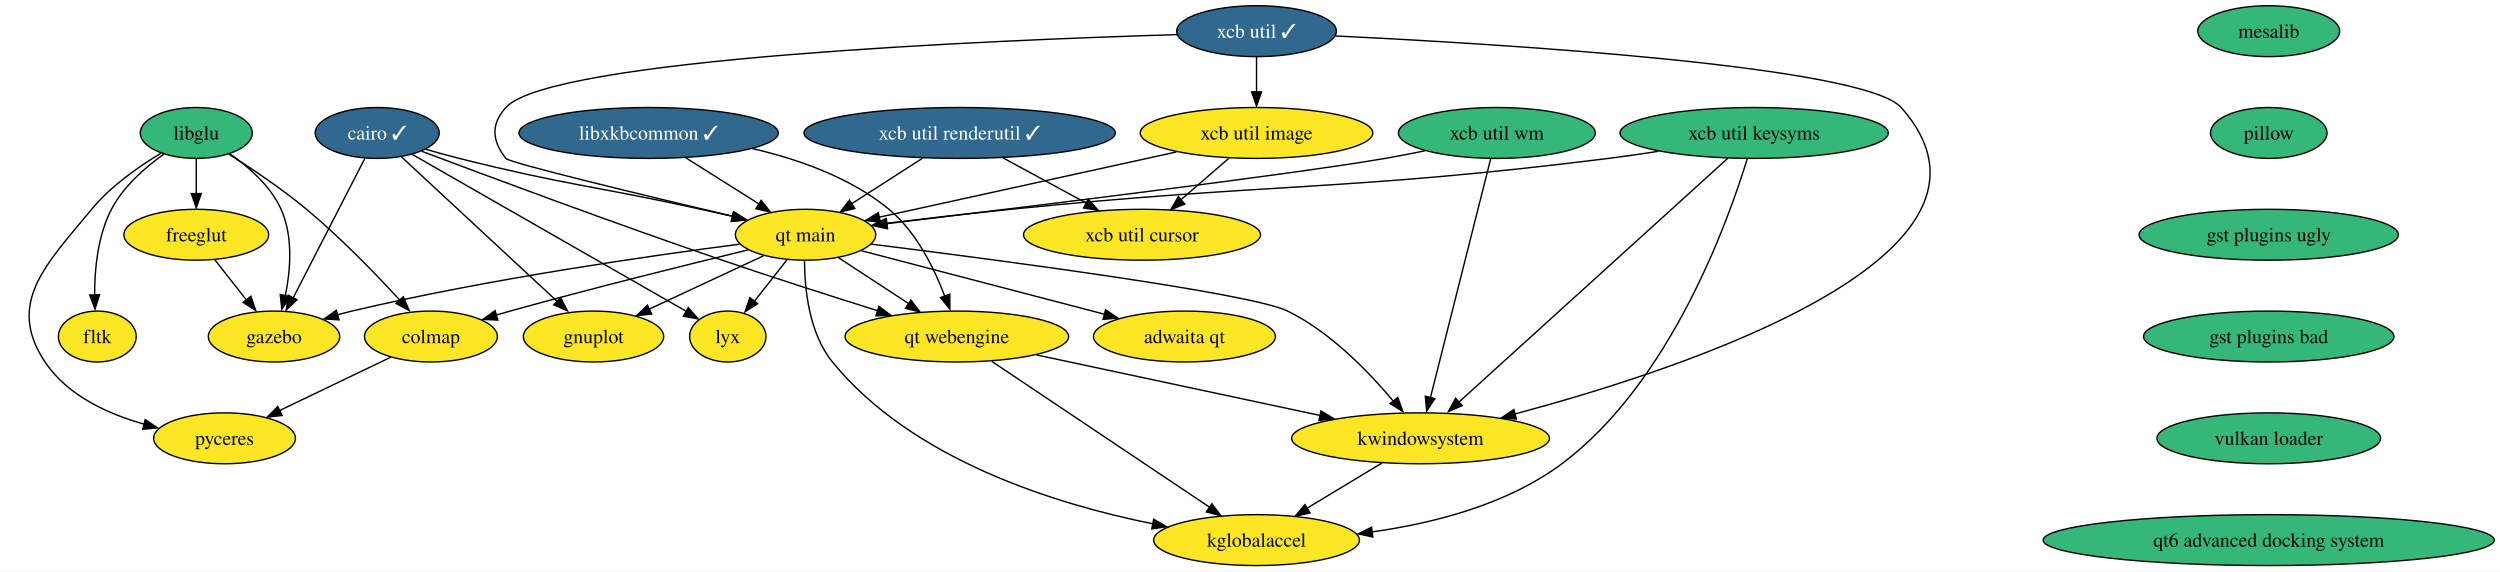
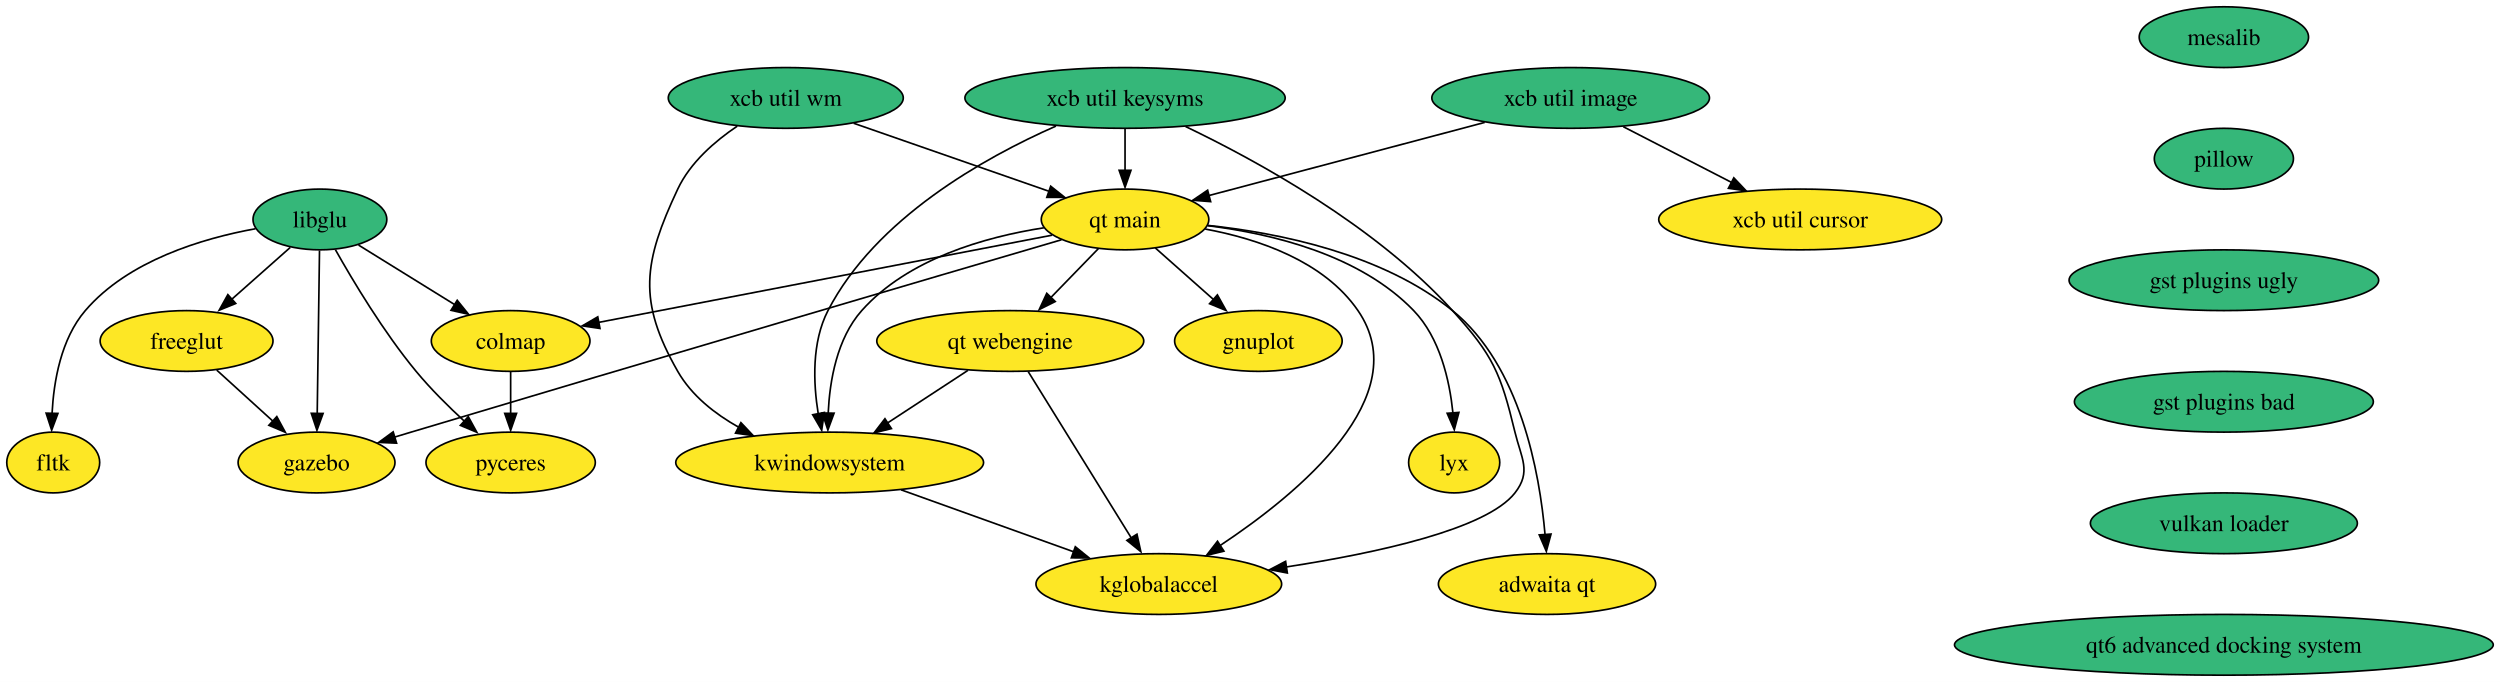
- <svg xmlns="http://www.w3.org/2000/svg" xmlns:xlink="http://www.w3.org/1999/xlink" width="1768pt" height="404pt" viewBox="0.00 0.00 1768.42 404.00">
+ <svg xmlns="http://www.w3.org/2000/svg" xmlns:xlink="http://www.w3.org/1999/xlink" width="1481pt" height="404pt" viewBox="0.00 0.00 1481.12 404.00">
  <g id="graph0" class="graph" transform="scale(1 1) rotate(0) translate(4 400)">
-     <polygon fill="white" stroke="none" points="-4,4 -4,-400 1764.42,-400 1764.42,4 -4,4" />
+     <polygon fill="white" stroke="none" points="-4,4 -4,-400 1477.12,-400 1477.12,4 -4,4" />
    <g id="node1" class="node">
      <g id="a_node1">
-         <a xlink:href="https://github.com/conda-forge/cairo-feedstock/pull/70" xlink:title="cairo ✓">
-           <ellipse fill="#31688e" stroke="black" cx="262.83" cy="-306" rx="43.84" ry="18" />
-           <text text-anchor="middle" x="262.83" y="-301.32" font-family="Times,serif" font-size="14.00" fill="white">cairo ✓</text>
+         <a xlink:href="https://github.com/conda-forge/gnuplot-feedstock" xlink:title="gnuplot">
+           <ellipse fill="#fde725" stroke="black" cx="741.53" cy="-198" rx="49.63" ry="18" />
+           <text text-anchor="middle" x="741.53" y="-193.32" font-family="Times,serif" font-size="14.00">gnuplot</text>
        </a>
      </g>
    </g>
    <g id="node2" class="node">
      <g id="a_node2">
-         <a xlink:href="https://github.com/conda-forge/gnuplot-feedstock" xlink:title="gnuplot">
-           <ellipse fill="#fde725" stroke="black" cx="415.83" cy="-162" rx="49.63" ry="18" />
-           <text text-anchor="middle" x="415.83" y="-157.32" font-family="Times,serif" font-size="14.00">gnuplot</text>
-         </a>
-       </g>
-     </g>
-     <g id="edge1" class="edge">
-       <path fill="none" stroke="black" d="M280.08,-288.99C307.06,-263.95 359.35,-215.42 390.57,-186.44" />
-       <polygon fill="black" stroke="black" points="392.46,-189.54 397.4,-180.17 387.69,-184.41 392.46,-189.54" />
+         <a xlink:href="https://github.com/conda-forge/libglu-feedstock" xlink:title="libglu">
+           <ellipse fill="#35b779" stroke="black" cx="185.53" cy="-270" rx="39.63" ry="18" />
+           <text text-anchor="middle" x="185.53" y="-265.32" font-family="Times,serif" font-size="14.00">libglu</text>
+         </a>
+       </g>
    </g>
    <g id="node3" class="node">
      <g id="a_node3">
-         <a xlink:href="https://github.com/conda-forge/gazebo-feedstock" xlink:title="gazebo">
-           <ellipse fill="#fde725" stroke="black" cx="189.83" cy="-162" rx="46.47" ry="18" />
-           <text text-anchor="middle" x="189.83" y="-157.32" font-family="Times,serif" font-size="14.00">gazebo</text>
-         </a>
-       </g>
-     </g>
-     <g id="edge2" class="edge">
-       <path fill="none" stroke="black" d="M254.02,-287.87C241.4,-263.33 218.07,-217.94 203.28,-189.17" />
-       <polygon fill="black" stroke="black" points="206.12,-188.04 198.44,-180.75 199.9,-191.24 206.12,-188.04" />
+         <a xlink:href="https://github.com/conda-forge/freeglut-feedstock" xlink:title="freeglut">
+           <ellipse fill="#fde725" stroke="black" cx="106.53" cy="-198" rx="51.21" ry="18" />
+           <text text-anchor="middle" x="106.53" y="-193.32" font-family="Times,serif" font-size="14.00">freeglut</text>
+         </a>
+       </g>
+     </g>
+     <g id="edge1" class="edge">
+       <path fill="none" stroke="black" d="M168,-253.46C157.69,-244.32 144.44,-232.59 132.89,-222.35" />
+       <polygon fill="black" stroke="black" points="135.65,-220.23 125.84,-216.22 131,-225.47 135.65,-220.23" />
    </g>
    <g id="node4" class="node">
      <g id="a_node4">
-         <a xlink:href="https://github.com/conda-forge/lyx-feedstock" xlink:title="lyx">
-           <ellipse fill="#fde725" stroke="black" cx="510.83" cy="-162" rx="27" ry="18" />
-           <text text-anchor="middle" x="510.83" y="-157.32" font-family="Times,serif" font-size="14.00">lyx</text>
-         </a>
-       </g>
-     </g>
-     <g id="edge3" class="edge">
-       <path fill="none" stroke="black" d="M287.52,-290.87C333.48,-264.55 431.98,-208.15 481.35,-179.88" />
-       <polygon fill="black" stroke="black" points="482.88,-182.46 489.82,-174.46 479.4,-176.39 482.88,-182.46" />
+         <a xlink:href="https://github.com/conda-forge/fltk-feedstock" xlink:title="fltk">
+           <ellipse fill="#fde725" stroke="black" cx="27.53" cy="-126" rx="27.53" ry="18" />
+           <text text-anchor="middle" x="27.53" y="-121.33" font-family="Times,serif" font-size="14.00">fltk</text>
+         </a>
+       </g>
+     </g>
+     <g id="edge2" class="edge">
+       <path fill="none" stroke="black" d="M147.37,-264.51C115.71,-258.73 71.91,-245.61 46.53,-216 32.16,-199.23 27.82,-174.24 26.84,-155" />
+       <polygon fill="black" stroke="black" points="30.32,-155.09 26.6,-145.17 23.32,-155.25 30.32,-155.09" />
    </g>
    <g id="node5" class="node">
      <g id="a_node5">
-         <a xlink:href="https://github.com/conda-forge/qt-main-feedstock" xlink:title="qt main">
-           <ellipse fill="#fde725" stroke="black" cx="565.83" cy="-234" rx="49.63" ry="18" />
-           <text text-anchor="middle" x="565.83" y="-229.32" font-family="Times,serif" font-size="14.00">qt main</text>
-         </a>
-       </g>
-     </g>
-     <g id="edge4" class="edge">
-       <path fill="none" stroke="black" d="M297.37,-294.4C305.06,-292.17 313.2,-289.92 320.83,-288 396.15,-269.06 415.98,-268.7 491.83,-252 499.09,-250.4 506.75,-248.68 514.27,-246.97" />
-       <polygon fill="black" stroke="black" points="514.79,-250.21 523.76,-244.58 513.23,-243.39 514.79,-250.21" />
+         <a xlink:href="https://github.com/conda-forge/gazebo-feedstock" xlink:title="gazebo">
+           <ellipse fill="#fde725" stroke="black" cx="183.53" cy="-126" rx="46.47" ry="18" />
+           <text text-anchor="middle" x="183.53" y="-121.33" font-family="Times,serif" font-size="14.00">gazebo</text>
+         </a>
+       </g>
+     </g>
+     <g id="edge3" class="edge">
+       <path fill="none" stroke="black" d="M185.29,-251.59C184.95,-227.5 184.33,-183.75 183.93,-155.03" />
+       <polygon fill="black" stroke="black" points="187.41,-155.06 183.77,-145.11 180.42,-155.16 187.41,-155.06" />
    </g>
    <g id="node6" class="node">
      <g id="a_node6">
-         <a xlink:href="https://github.com/conda-forge/qt-webengine-feedstock" xlink:title="qt webengine">
-           <ellipse fill="#fde725" stroke="black" cx="672.83" cy="-162" rx="79.09" ry="18" />
-           <text text-anchor="middle" x="672.83" y="-157.32" font-family="Times,serif" font-size="14.00">qt webengine</text>
-         </a>
-       </g>
-     </g>
-     <g id="edge5" class="edge">
-       <path fill="none" stroke="black" d="M294.27,-293.07C340.6,-275.59 430.03,-242.25 506.83,-216 543.38,-203.5 584.76,-190.29 617.07,-180.18" />
-       <polygon fill="black" stroke="black" points="617.72,-183.33 626.22,-177.01 615.63,-176.65 617.72,-183.33" />
-     </g>
-     <g id="edge6" class="edge">
-       <path fill="none" stroke="black" d="M536.19,-219.17C512.98,-208.34 480.47,-193.17 455.09,-181.32" />
-       <polygon fill="black" stroke="black" points="456.94,-177.86 446.4,-176.8 453.98,-184.2 456.94,-177.86" />
-     </g>
-     <g id="edge7" class="edge">
-       <path fill="none" stroke="black" d="M519.19,-227.33C456.37,-219.22 341.31,-202.76 244.83,-180 241.47,-179.21 238.02,-178.32 234.56,-177.38" />
-       <polygon fill="black" stroke="black" points="235.83,-173.81 225.25,-174.43 233.9,-180.54 235.83,-173.81" />
-     </g>
-     <g id="edge8" class="edge">
-       <path fill="none" stroke="black" d="M552.79,-216.41C545.89,-207.62 537.28,-196.66 529.66,-186.96" />
-       <polygon fill="black" stroke="black" points="531.95,-185.21 523.02,-179.51 526.44,-189.54 531.95,-185.21" />
-     </g>
-     <g id="edge9" class="edge">
-       <path fill="none" stroke="black" d="M589.05,-217.81C603.54,-208.33 622.44,-195.96 638.63,-185.37" />
-       <polygon fill="black" stroke="black" points="640.34,-187.78 646.79,-179.38 636.51,-181.93 640.34,-187.78" />
+         <a xlink:href="https://github.com/conda-forge/colmap-feedstock" xlink:title="colmap">
+           <ellipse fill="#fde725" stroke="black" cx="298.53" cy="-198" rx="47" ry="18" />
+           <text text-anchor="middle" x="298.53" y="-193.32" font-family="Times,serif" font-size="14.00">colmap</text>
+         </a>
+       </g>
+     </g>
+     <g id="edge4" class="edge">
+       <path fill="none" stroke="black" d="M208.4,-254.83C224.77,-244.7 247.05,-230.89 265.37,-219.55" />
+       <polygon fill="black" stroke="black" points="266.87,-222.11 273.53,-213.87 263.19,-216.16 266.87,-222.11" />
    </g>
    <g id="node7" class="node">
      <g id="a_node7">
-         <a xlink:href="https://github.com/conda-forge/colmap-feedstock" xlink:title="colmap">
-           <ellipse fill="#fde725" stroke="black" cx="300.83" cy="-162" rx="47" ry="18" />
-           <text text-anchor="middle" x="300.83" y="-157.32" font-family="Times,serif" font-size="14.00">colmap</text>
-         </a>
-       </g>
-     </g>
-     <g id="edge10" class="edge">
-       <path fill="none" stroke="black" d="M525.22,-223.29C483,-213.06 415.07,-196.21 356.83,-180 353.65,-179.12 350.38,-178.18 347.09,-177.23" />
-       <polygon fill="black" stroke="black" points="348.19,-173.61 337.61,-174.13 346.21,-180.32 348.19,-173.61" />
+         <a xlink:href="https://github.com/conda-forge/pyceres-feedstock" xlink:title="pyceres">
+           <ellipse fill="#fde725" stroke="black" cx="298.53" cy="-126" rx="50.16" ry="18" />
+           <text text-anchor="middle" x="298.53" y="-121.33" font-family="Times,serif" font-size="14.00">pyceres</text>
+         </a>
+       </g>
+     </g>
+     <g id="edge5" class="edge">
+       <path fill="none" stroke="black" d="M194.7,-252.1C205.13,-233.56 223.23,-203.33 242.53,-180 251.18,-169.55 261.75,-159.07 271.38,-150.22" />
+       <polygon fill="black" stroke="black" points="273.42,-153.19 278.51,-143.91 268.74,-147.99 273.42,-153.19" />
+     </g>
+     <g id="edge6" class="edge">
+       <path fill="none" stroke="black" d="M124.39,-180.76C134.38,-171.69 146.99,-160.22 158,-150.21" />
+       <polygon fill="black" stroke="black" points="159.99,-153.22 165.04,-143.91 155.28,-148.04 159.99,-153.22" />
+     </g>
+     <g id="edge7" class="edge">
+       <path fill="none" stroke="black" d="M298.53,-179.7C298.53,-172.24 298.53,-163.32 298.53,-154.97" />
+       <polygon fill="black" stroke="black" points="302.03,-155.1 298.53,-145.1 295.03,-155.1 302.03,-155.1" />
    </g>
    <g id="node8" class="node">
      <g id="a_node8">
-         <a xlink:href="https://github.com/conda-forge/kwindowsystem-feedstock" xlink:title="kwindowsystem">
-           <ellipse fill="#fde725" stroke="black" cx="1000.83" cy="-90" rx="91.19" ry="18" />
-           <text text-anchor="middle" x="1000.83" y="-85.33" font-family="Times,serif" font-size="14.00">kwindowsystem</text>
-         </a>
-       </g>
-     </g>
-     <g id="edge11" class="edge">
-       <path fill="none" stroke="black" d="M612.23,-227.35C699.3,-216.51 880.81,-192.77 906.83,-180 937.19,-165.1 964.34,-136.96 981.57,-116.3" />
-       <polygon fill="black" stroke="black" points="984.74,-118.93 988.32,-108.96 979.3,-114.53 984.74,-118.93" />
+         <a xlink:href="https://github.com/conda-forge/mesalib-feedstock" xlink:title="mesalib">
+           <ellipse fill="#35b779" stroke="black" cx="1313.53" cy="-378" rx="50.16" ry="18" />
+           <text text-anchor="middle" x="1313.53" y="-373.32" font-family="Times,serif" font-size="14.00">mesalib</text>
+         </a>
+       </g>
    </g>
    <g id="node9" class="node">
      <g id="a_node9">
-         <a xlink:href="https://github.com/conda-forge/kglobalaccel-feedstock" xlink:title="kglobalaccel">
-           <ellipse fill="#fde725" stroke="black" cx="884.83" cy="-18" rx="72.78" ry="18" />
-           <text text-anchor="middle" x="884.83" y="-13.32" font-family="Times,serif" font-size="14.00">kglobalaccel</text>
-         </a>
-       </g>
-     </g>
-     <g id="edge12" class="edge">
-       <path fill="none" stroke="black" d="M565.08,-215.63C565.15,-196.1 568.16,-164.45 584.83,-144 641.27,-74.73 742.69,-43.32 811.84,-29.45" />
-       <polygon fill="black" stroke="black" points="812.07,-32.78 821.22,-27.45 810.74,-25.9 812.07,-32.78" />
+         <a xlink:href="https://github.com/conda-forge/pillow-feedstock" xlink:title="pillow">
+           <ellipse fill="#35b779" stroke="black" cx="1313.53" cy="-306" rx="41.21" ry="18" />
+           <text text-anchor="middle" x="1313.53" y="-301.32" font-family="Times,serif" font-size="14.00">pillow</text>
+         </a>
+       </g>
    </g>
    <g id="node10" class="node">
      <g id="a_node10">
-         <a xlink:href="https://github.com/conda-forge/adwaita-qt-feedstock" xlink:title="adwaita qt">
-           <ellipse fill="#fde725" stroke="black" cx="833.83" cy="-162" rx="64.36" ry="18" />
-           <text text-anchor="middle" x="833.83" y="-157.32" font-family="Times,serif" font-size="14.00">adwaita qt</text>
-         </a>
-       </g>
-     </g>
-     <g id="edge13" class="edge">
-       <path fill="none" stroke="black" d="M605.37,-222.67C650.78,-210.81 725.61,-191.27 777.19,-177.79" />
-       <polygon fill="black" stroke="black" points="778.03,-180.93 786.82,-175.02 776.27,-174.16 778.03,-180.93" />
-     </g>
-     <g id="edge14" class="edge">
-       <path fill="none" stroke="black" d="M729.21,-148.97C784.77,-137.11 869.81,-118.96 929.92,-106.13" />
-       <polygon fill="black" stroke="black" points="930.41,-109.39 939.46,-103.88 928.95,-102.55 930.41,-109.39" />
-     </g>
-     <g id="edge15" class="edge">
-       <path fill="none" stroke="black" d="M697.56,-144.43C735.72,-118.87 809,-69.79 851.7,-41.19" />
-       <polygon fill="black" stroke="black" points="853.22,-43.72 859.58,-35.24 849.32,-37.9 853.22,-43.72" />
+         <a xlink:href="https://github.com/conda-forge/gst-plugins-ugly-feedstock" xlink:title="gst plugins ugly">
+           <ellipse fill="#35b779" stroke="black" cx="1313.53" cy="-234" rx="91.72" ry="18" />
+           <text text-anchor="middle" x="1313.53" y="-229.32" font-family="Times,serif" font-size="14.00">gst plugins ugly</text>
+         </a>
+       </g>
+     </g>
+     <g id="node19" class="node">
+       <g id="a_node19">
+         <a xlink:href="https://github.com/conda-forge/gst-plugins-bad-feedstock" xlink:title="gst plugins bad">
+           <ellipse fill="#35b779" stroke="black" cx="1313.53" cy="-162" rx="88.56" ry="18" />
+           <text text-anchor="middle" x="1313.53" y="-157.32" font-family="Times,serif" font-size="14.00">gst plugins bad</text>
+         </a>
+       </g>
+     </g>
+     <g id="node11" class="node">
+       <g id="a_node11">
+         <a xlink:href="https://github.com/conda-forge/xcb-util-keysyms-feedstock" xlink:title="xcb util keysyms">
+           <ellipse fill="#35b779" stroke="black" cx="662.53" cy="-342" rx="94.88" ry="18" />
+           <text text-anchor="middle" x="662.53" y="-337.32" font-family="Times,serif" font-size="14.00">xcb util keysyms</text>
+         </a>
+       </g>
+     </g>
+     <g id="node12" class="node">
+       <g id="a_node12">
+         <a xlink:href="https://github.com/conda-forge/kwindowsystem-feedstock" xlink:title="kwindowsystem">
+           <ellipse fill="#fde725" stroke="black" cx="487.53" cy="-126" rx="91.19" ry="18" />
+           <text text-anchor="middle" x="487.53" y="-121.33" font-family="Times,serif" font-size="14.00">kwindowsystem</text>
+         </a>
+       </g>
+     </g>
+     <g id="edge10" class="edge">
+       <path fill="none" stroke="black" d="M621.6,-325.33C579.03,-306.55 514.73,-270.61 486.53,-216 476.85,-197.24 477.79,-173.15 480.77,-154.77" />
+       <polygon fill="black" stroke="black" points="484.36,-155.64 482.81,-145.15 477.48,-154.31 484.36,-155.64" />
+     </g>
+     <g id="node13" class="node">
+       <g id="a_node13">
+         <a xlink:href="https://github.com/conda-forge/kglobalaccel-feedstock" xlink:title="kglobalaccel">
+           <ellipse fill="#fde725" stroke="black" cx="682.53" cy="-54" rx="72.78" ry="18" />
+           <text text-anchor="middle" x="682.53" y="-49.33" font-family="Times,serif" font-size="14.00">kglobalaccel</text>
+         </a>
+       </g>
+     </g>
+     <g id="edge11" class="edge">
+       <path fill="none" stroke="black" d="M698.39,-325.06C740.66,-304.8 810.91,-266.31 856.53,-216 880.7,-189.35 885.07,-178.97 893.53,-144 897.3,-128.45 903.37,-120.62 893.53,-108 876.75,-86.48 811.65,-72.36 758.15,-64.15" />
+       <polygon fill="black" stroke="black" points="758.68,-60.54 748.28,-62.54 757.65,-67.47 758.68,-60.54" />
    </g>
    <g id="node14" class="node">
      <g id="a_node14">
-         <a xlink:href="https://github.com/conda-forge/pyceres-feedstock" xlink:title="pyceres">
-           <ellipse fill="#fde725" stroke="black" cx="154.83" cy="-90" rx="50.16" ry="18" />
-           <text text-anchor="middle" x="154.83" y="-85.33" font-family="Times,serif" font-size="14.00">pyceres</text>
-         </a>
-       </g>
-     </g>
-     <g id="edge22" class="edge">
-       <path fill="none" stroke="black" d="M272.33,-147.34C249.94,-136.6 218.52,-121.53 193.8,-109.68" />
-       <polygon fill="black" stroke="black" points="195.53,-106.16 185,-104.99 192.51,-112.47 195.53,-106.16" />
-     </g>
-     <g id="edge30" class="edge">
-       <path fill="none" stroke="black" d="M973.34,-72.41C957.51,-62.86 937.44,-50.75 920.42,-40.48" />
-       <polygon fill="black" stroke="black" points="922.69,-37.16 912.32,-34.99 919.08,-43.15 922.69,-37.16" />
-     </g>
-     <g id="node11" class="node">
-       <g id="a_node11">
-         <a xlink:href="https://github.com/conda-forge/libglu-feedstock" xlink:title="libglu">
-           <ellipse fill="#35b779" stroke="black" cx="134.83" cy="-306" rx="39.63" ry="18" />
-           <text text-anchor="middle" x="134.83" y="-301.32" font-family="Times,serif" font-size="14.00">libglu</text>
-         </a>
-       </g>
+         <a xlink:href="https://github.com/conda-forge/qt-main-feedstock" xlink:title="qt main">
+           <ellipse fill="#fde725" stroke="black" cx="662.53" cy="-270" rx="49.63" ry="18" />
+           <text text-anchor="middle" x="662.53" y="-265.32" font-family="Times,serif" font-size="14.00">qt main</text>
+         </a>
+       </g>
+     </g>
+     <g id="edge12" class="edge">
+       <path fill="none" stroke="black" d="M662.53,-323.7C662.53,-316.24 662.53,-307.32 662.53,-298.97" />
+       <polygon fill="black" stroke="black" points="666.03,-299.1 662.53,-289.1 659.03,-299.1 666.03,-299.1" />
+     </g>
+     <g id="edge13" class="edge">
+       <path fill="none" stroke="black" d="M529.85,-109.81C559.97,-99 600.56,-84.43 632.33,-73.02" />
+       <polygon fill="black" stroke="black" points="633.07,-76.11 641.3,-69.44 630.71,-69.53 633.07,-76.11" />
+     </g>
+     <g id="edge14" class="edge">
+       <path fill="none" stroke="black" d="M680.46,-253.12C690.79,-243.96 703.96,-232.29 715.42,-222.13" />
+       <polygon fill="black" stroke="black" points="717.24,-225.32 722.4,-216.06 712.6,-220.08 717.24,-225.32" />
+     </g>
+     <g id="edge15" class="edge">
+       <path fill="none" stroke="black" d="M624.87,-257.97C550.95,-236.3 381.66,-186.57 239.53,-144 236.37,-143.05 233.12,-142.07 229.84,-141.09" />
+       <polygon fill="black" stroke="black" points="230.96,-137.47 220.37,-137.92 228.93,-144.17 230.96,-137.47" />
    </g>
    <g id="edge16" class="edge">
-       <path fill="none" stroke="black" d="M158.42,-291.3C171.81,-282.09 187.34,-268.6 194.83,-252 203.47,-232.84 201.53,-208.96 197.81,-190.76" />
-       <polygon fill="black" stroke="black" points="201.04,-190.19 195.34,-181.26 194.23,-191.79 201.04,-190.19" />
-     </g>
-     <g id="edge19" class="edge">
-       <path fill="none" stroke="black" d="M157.85,-291.03C173.84,-280.93 195.34,-266.55 212.83,-252 237.02,-231.87 262,-206.04 279.14,-187.39" />
-       <polygon fill="black" stroke="black" points="281.29,-190.13 285.43,-180.38 276.11,-185.42 281.29,-190.13" />
-     </g>
-     <g id="node12" class="node">
-       <g id="a_node12">
-         <a xlink:href="https://github.com/conda-forge/freeglut-feedstock" xlink:title="freeglut">
-           <ellipse fill="#fde725" stroke="black" cx="134.83" cy="-234" rx="51.21" ry="18" />
-           <text text-anchor="middle" x="134.83" y="-229.32" font-family="Times,serif" font-size="14.00">freeglut</text>
-         </a>
-       </g>
+       <path fill="none" stroke="black" d="M619.35,-260.7C552.18,-247.78 422.89,-222.92 350.64,-209.02" />
+       <polygon fill="black" stroke="black" points="351.46,-205.42 340.98,-206.97 350.14,-212.3 351.46,-205.42" />
    </g>
    <g id="edge17" class="edge">
-       <path fill="none" stroke="black" d="M134.83,-287.7C134.83,-280.24 134.83,-271.32 134.83,-262.97" />
-       <polygon fill="black" stroke="black" points="138.33,-263.1 134.83,-253.1 131.33,-263.1 138.33,-263.1" />
-     </g>
-     <g id="node13" class="node">
-       <g id="a_node13">
-         <a xlink:href="https://github.com/conda-forge/fltk-feedstock" xlink:title="fltk">
-           <ellipse fill="#fde725" stroke="black" cx="64.83" cy="-162" rx="27.53" ry="18" />
-           <text text-anchor="middle" x="64.83" y="-157.32" font-family="Times,serif" font-size="14.00">fltk</text>
-         </a>
-       </g>
+       <path fill="none" stroke="black" d="M614.43,-265.06C579.52,-259.61 533.81,-246.67 506.53,-216 491.86,-199.5 487.54,-174.48 486.65,-155.17" />
+       <polygon fill="black" stroke="black" points="490.14,-155.23 486.47,-145.29 483.14,-155.34 490.14,-155.23" />
    </g>
    <g id="edge18" class="edge">
-       <path fill="none" stroke="black" d="M111.89,-290.99C98.74,-281.65 83.23,-268.15 74.83,-252 65.13,-233.35 62.89,-209.59 62.93,-191.3" />
-       <polygon fill="black" stroke="black" points="66.45,-191.55 63.22,-181.46 59.45,-191.36 66.45,-191.55" />
-     </g>
-     <g id="edge20" class="edge">
-       <path fill="none" stroke="black" d="M109.96,-291.7C94.24,-282.3 74.4,-268.46 60.83,-252 28.9,-213.28 0,-185.77 27.83,-144 43.55,-120.41 71.98,-107.3 97.96,-100.03" />
-       <polygon fill="black" stroke="black" points="98.69,-103.2 107.52,-97.34 96.96,-96.41 98.69,-103.2" />
-     </g>
-     <g id="edge21" class="edge">
-       <path fill="none" stroke="black" d="M147.86,-216.41C154.51,-207.95 162.73,-197.49 170.12,-188.08" />
-       <polygon fill="black" stroke="black" points="173.46,-190.5 176.89,-180.47 167.96,-186.17 173.46,-190.5" />
+       <path fill="none" stroke="black" d="M710,-264.33C741.38,-258.5 780.33,-245.4 800.53,-216 835.33,-165.36 765.34,-107.65 719.01,-76.94" />
+       <polygon fill="black" stroke="black" points="721.11,-73.49 710.81,-70.99 717.31,-79.36 721.11,-73.49" />
    </g>
    <g id="node15" class="node">
      <g id="a_node15">
-         <a xlink:href="https://github.com/conda-forge/mesalib-feedstock" xlink:title="mesalib">
-           <ellipse fill="#35b779" stroke="black" cx="1600.83" cy="-378" rx="50.16" ry="18" />
-           <text text-anchor="middle" x="1600.83" y="-373.32" font-family="Times,serif" font-size="14.00">mesalib</text>
-         </a>
-       </g>
+         <a xlink:href="https://github.com/conda-forge/lyx-feedstock" xlink:title="lyx">
+           <ellipse fill="#fde725" stroke="black" cx="857.53" cy="-126" rx="27" ry="18" />
+           <text text-anchor="middle" x="857.53" y="-121.33" font-family="Times,serif" font-size="14.00">lyx</text>
+         </a>
+       </g>
+     </g>
+     <g id="edge19" class="edge">
+       <path fill="none" stroke="black" d="M711.5,-266.3C749.8,-261.58 801.72,-249.01 833.53,-216 849.05,-199.89 854.78,-174.84 856.78,-155.41" />
+       <polygon fill="black" stroke="black" points="860.34,-155.69 857.59,-145.46 853.36,-155.17 860.34,-155.69" />
    </g>
    <g id="node16" class="node">
      <g id="a_node16">
-         <a xlink:href="https://github.com/conda-forge/pillow-feedstock" xlink:title="pillow">
-           <ellipse fill="#35b779" stroke="black" cx="1600.83" cy="-306" rx="41.21" ry="18" />
-           <text text-anchor="middle" x="1600.83" y="-301.32" font-family="Times,serif" font-size="14.00">pillow</text>
-         </a>
-       </g>
+         <a xlink:href="https://github.com/conda-forge/qt-webengine-feedstock" xlink:title="qt webengine">
+           <ellipse fill="#fde725" stroke="black" cx="594.53" cy="-198" rx="79.09" ry="18" />
+           <text text-anchor="middle" x="594.53" y="-193.32" font-family="Times,serif" font-size="14.00">qt webengine</text>
+         </a>
+       </g>
+     </g>
+     <g id="edge20" class="edge">
+       <path fill="none" stroke="black" d="M646.76,-252.76C638.3,-244.06 627.7,-233.15 618.27,-223.43" />
+       <polygon fill="black" stroke="black" points="621.17,-221.37 611.69,-216.63 616.15,-226.24 621.17,-221.37" />
    </g>
    <g id="node17" class="node">
      <g id="a_node17">
-         <a xlink:href="https://github.com/conda-forge/gst-plugins-ugly-feedstock" xlink:title="gst plugins ugly">
-           <ellipse fill="#35b779" stroke="black" cx="1600.83" cy="-234" rx="91.72" ry="18" />
-           <text text-anchor="middle" x="1600.83" y="-229.32" font-family="Times,serif" font-size="14.00">gst plugins ugly</text>
-         </a>
-       </g>
-     </g>
-     <g id="node24" class="node">
-       <g id="a_node24">
-         <a xlink:href="https://github.com/conda-forge/gst-plugins-bad-feedstock" xlink:title="gst plugins bad">
-           <ellipse fill="#35b779" stroke="black" cx="1600.83" cy="-162" rx="88.56" ry="18" />
-           <text text-anchor="middle" x="1600.83" y="-157.32" font-family="Times,serif" font-size="14.00">gst plugins bad</text>
-         </a>
-       </g>
+         <a xlink:href="https://github.com/conda-forge/adwaita-qt-feedstock" xlink:title="adwaita qt">
+           <ellipse fill="#fde725" stroke="black" cx="912.53" cy="-54" rx="64.36" ry="18" />
+           <text text-anchor="middle" x="912.53" y="-49.33" font-family="Times,serif" font-size="14.00">adwaita qt</text>
+         </a>
+       </g>
+     </g>
+     <g id="edge21" class="edge">
+       <path fill="none" stroke="black" d="M711.33,-266.51C753.85,-262.01 815.04,-249.65 856.53,-216 896.77,-183.37 908.16,-120.08 911.35,-83.32" />
+       <polygon fill="black" stroke="black" points="914.9,-83.61 912.12,-73.39 907.92,-83.12 914.9,-83.61" />
+     </g>
+     <g id="edge26" class="edge">
+       <path fill="none" stroke="black" d="M569.45,-180.59C555.2,-171.26 537.15,-159.46 521.63,-149.31" />
+       <polygon fill="black" stroke="black" points="524.12,-146.1 513.83,-143.55 520.29,-151.96 524.12,-146.1" />
+     </g>
+     <g id="edge27" class="edge">
+       <path fill="none" stroke="black" d="M605.15,-179.87C620.34,-155.35 648.43,-110.03 666.26,-81.26" />
+       <polygon fill="black" stroke="black" points="669.59,-83.53 671.88,-73.19 663.64,-79.85 669.59,-83.53" />
    </g>
    <g id="node18" class="node">
      <g id="a_node18">
-         <a xlink:href="https://github.com/conda-forge/libxkbcommon-feedstock/pull/22" xlink:title="libxkbcommon ✓">
-           <ellipse fill="#31688e" stroke="black" cx="454.83" cy="-306" rx="91.72" ry="18" />
-           <text text-anchor="middle" x="454.83" y="-301.32" font-family="Times,serif" font-size="14.00" fill="white">libxkbcommon ✓</text>
-         </a>
-       </g>
-     </g>
-     <g id="edge25" class="edge">
-       <path fill="none" stroke="black" d="M481.13,-288.41C496.57,-278.68 516.21,-266.29 532.7,-255.89" />
-       <polygon fill="black" stroke="black" points="534.39,-258.33 540.98,-250.04 530.66,-252.41 534.39,-258.33" />
-     </g>
-     <g id="edge26" class="edge">
-       <path fill="none" stroke="black" d="M528.19,-294.95C560.62,-287.49 597.51,-274.51 624.83,-252 644.15,-236.08 656.84,-210.28 664.29,-190.55" />
-       <polygon fill="black" stroke="black" points="667.87,-191.91 667.9,-181.31 661.27,-189.58 667.87,-191.91" />
-     </g>
-     <g id="node19" class="node">
-       <g id="a_node19">
-         <a xlink:href="https://github.com/conda-forge/xcb-util-keysyms-feedstock" xlink:title="xcb util keysyms">
-           <ellipse fill="#35b779" stroke="black" cx="1236.83" cy="-306" rx="94.88" ry="18" />
-           <text text-anchor="middle" x="1236.83" y="-301.32" font-family="Times,serif" font-size="14.00">xcb util keysyms</text>
-         </a>
-       </g>
-     </g>
-     <g id="edge27" class="edge">
-       <path fill="none" stroke="black" d="M1169.07,-293.04C1157.34,-291.19 1145.25,-289.43 1133.83,-288 946.6,-264.62 898.55,-270.99 710.83,-252 681.79,-249.06 649.55,-245.33 622.85,-242.11" />
-       <polygon fill="black" stroke="black" points="623.5,-238.54 613.15,-240.81 622.66,-245.49 623.5,-238.54" />
-     </g>
-     <g id="edge28" class="edge">
-       <path fill="none" stroke="black" d="M1218.31,-288.21C1176.8,-250.56 1076.14,-159.29 1027.72,-115.38" />
-       <polygon fill="black" stroke="black" points="1030.35,-113.13 1020.59,-109.01 1025.65,-118.32 1030.35,-113.13" />
-     </g>
-     <g id="edge29" class="edge">
-       <path fill="none" stroke="black" d="M1231.95,-287.78C1218.69,-244.31 1177.76,-129.46 1100.83,-72 1062.26,-43.19 1010.02,-29.87 966.58,-23.79" />
-       <polygon fill="black" stroke="black" points="967.1,-20.2 956.74,-22.39 966.21,-27.14 967.1,-20.2" />
+         <a xlink:href="https://github.com/conda-forge/xcb-util-wm-feedstock" xlink:title="xcb util wm">
+           <ellipse fill="#35b779" stroke="black" cx="461.53" cy="-342" rx="69.62" ry="18" />
+           <text text-anchor="middle" x="461.53" y="-337.32" font-family="Times,serif" font-size="14.00">xcb util wm</text>
+         </a>
+       </g>
+     </g>
+     <g id="edge22" class="edge">
+       <path fill="none" stroke="black" d="M432.77,-325.28C419.42,-316.29 404.9,-303.67 397.53,-288 377.11,-244.56 373.71,-221.67 397.53,-180 405.73,-165.67 419.48,-154.82 433.8,-146.8" />
+       <polygon fill="black" stroke="black" points="434.95,-149.63 442.23,-141.93 431.74,-143.41 434.95,-149.63" />
+     </g>
+     <g id="edge23" class="edge">
+       <path fill="none" stroke="black" d="M501.73,-327C535.16,-315.36 582.72,-298.8 617.44,-286.7" />
+       <polygon fill="black" stroke="black" points="618.48,-289.7 626.77,-283.11 616.18,-283.09 618.48,-289.7" />
    </g>
    <g id="node20" class="node">
      <g id="a_node20">
-         <a xlink:href="https://github.com/conda-forge/xcb-util-feedstock/pull/2" xlink:title="xcb util ✓">
-           <ellipse fill="#31688e" stroke="black" cx="884.83" cy="-378" rx="56.47" ry="18" />
-           <text text-anchor="middle" x="884.83" y="-373.32" font-family="Times,serif" font-size="14.00" fill="white">xcb util ✓</text>
-         </a>
-       </g>
-     </g>
-     <g id="edge31" class="edge">
-       <path fill="none" stroke="black" d="M828.59,-375.56C698.46,-371.66 385.26,-358.73 353.83,-324 343.09,-312.14 343.98,-300.61 353.83,-288 356.36,-284.76 452.8,-261.58 514.72,-246.96" />
-       <polygon fill="black" stroke="black" points="515.16,-250.22 524.09,-244.52 513.56,-243.41 515.16,-250.22" />
-     </g>
-     <g id="edge32" class="edge">
-       <path fill="none" stroke="black" d="M940.4,-374.61C1056.16,-369.06 1314.59,-353.46 1340.83,-324 1433.08,-220.41 1190.67,-140.1 1067.53,-107.21" />
-       <polygon fill="black" stroke="black" points="1068.64,-103.62 1058.08,-104.46 1066.85,-110.39 1068.64,-103.62" />
+         <a xlink:href="https://github.com/conda-forge/vulkan-loader-feedstock" xlink:title="vulkan loader">
+           <ellipse fill="#35b779" stroke="black" cx="1313.53" cy="-90" rx="79.09" ry="18" />
+           <text text-anchor="middle" x="1313.53" y="-85.33" font-family="Times,serif" font-size="14.00">vulkan loader</text>
+         </a>
+       </g>
+     </g>
+     <g id="node23" class="node">
+       <g id="a_node23">
+         <a xlink:href="https://github.com/conda-forge/qt6-advanced-docking-system-feedstock" xlink:title="qt6 advanced docking system">
+           <ellipse fill="#35b779" stroke="black" cx="1313.53" cy="-18" rx="159.59" ry="18" />
+           <text text-anchor="middle" x="1313.53" y="-13.32" font-family="Times,serif" font-size="14.00">qt6 advanced docking system</text>
+         </a>
+       </g>
    </g>
    <g id="node21" class="node">
      <g id="a_node21">
        <a xlink:href="https://github.com/conda-forge/xcb-util-image-feedstock" xlink:title="xcb util image">
-           <ellipse fill="#fde725" stroke="black" cx="884.83" cy="-306" rx="82.25" ry="18" />
-           <text text-anchor="middle" x="884.83" y="-301.32" font-family="Times,serif" font-size="14.00">xcb util image</text>
-         </a>
-       </g>
-     </g>
-     <g id="edge33" class="edge">
-       <path fill="none" stroke="black" d="M884.83,-359.7C884.83,-352.24 884.83,-343.32 884.83,-334.97" />
-       <polygon fill="black" stroke="black" points="888.33,-335.1 884.83,-325.1 881.33,-335.1 888.33,-335.1" />
-     </g>
-     <g id="edge34" class="edge">
-       <path fill="none" stroke="black" d="M828.17,-292.57C768.62,-279.5 675.75,-259.12 617.97,-246.44" />
-       <polygon fill="black" stroke="black" points="618.77,-242.81 608.25,-244.09 617.27,-249.65 618.77,-242.81" />
+           <ellipse fill="#35b779" stroke="black" cx="926.53" cy="-342" rx="82.25" ry="18" />
+           <text text-anchor="middle" x="926.53" y="-337.32" font-family="Times,serif" font-size="14.00">xcb util image</text>
+         </a>
+       </g>
+     </g>
+     <g id="edge28" class="edge">
+       <path fill="none" stroke="black" d="M875.63,-327.5C828.51,-315.01 758.87,-296.54 712.16,-284.16" />
+       <polygon fill="black" stroke="black" points="713.25,-280.56 702.68,-281.38 711.45,-287.33 713.25,-280.56" />
    </g>
    <g id="node22" class="node">
      <g id="a_node22">
        <a xlink:href="https://github.com/conda-forge/xcb-util-cursor-feedstock" xlink:title="xcb util cursor">
-           <ellipse fill="#fde725" stroke="black" cx="803.83" cy="-234" rx="83.83" ry="18" />
-           <text text-anchor="middle" x="803.83" y="-229.32" font-family="Times,serif" font-size="14.00">xcb util cursor</text>
-         </a>
-       </g>
-     </g>
-     <g id="edge35" class="edge">
-       <path fill="none" stroke="black" d="M865.22,-288.05C855.07,-279.28 842.51,-268.43 831.41,-258.83" />
-       <polygon fill="black" stroke="black" points="834.11,-255.68 824.26,-251.79 829.53,-260.98 834.11,-255.68" />
-     </g>
-     <g id="node23" class="node">
-       <g id="a_node23">
-         <a xlink:href="https://github.com/conda-forge/xcb-util-wm-feedstock" xlink:title="xcb util wm">
-           <ellipse fill="#35b779" stroke="black" cx="1054.83" cy="-306" rx="69.62" ry="18" />
-           <text text-anchor="middle" x="1054.83" y="-301.32" font-family="Times,serif" font-size="14.00">xcb util wm</text>
-         </a>
-       </g>
-     </g>
-     <g id="edge36" class="edge">
-       <path fill="none" stroke="black" d="M1003.95,-293.4C994.63,-291.46 984.95,-289.57 975.83,-288 909.34,-276.57 719.38,-253.34 623.16,-241.81" />
-       <polygon fill="black" stroke="black" points="623.82,-238.24 613.47,-240.53 622.98,-245.2 623.82,-238.24" />
-     </g>
-     <g id="edge37" class="edge">
-       <path fill="none" stroke="black" d="M1050.5,-287.85C1041.18,-250.91 1019.14,-163.55 1007.81,-118.67" />
-       <polygon fill="black" stroke="black" points="1011.02,-118.07 1005.18,-109.23 1004.23,-119.78 1011.02,-118.07" />
-     </g>
-     <g id="node25" class="node">
-       <g id="a_node25">
-         <a xlink:href="https://github.com/conda-forge/vulkan-loader-feedstock" xlink:title="vulkan loader">
-           <ellipse fill="#35b779" stroke="black" cx="1600.83" cy="-90" rx="79.09" ry="18" />
-           <text text-anchor="middle" x="1600.83" y="-85.33" font-family="Times,serif" font-size="14.00">vulkan loader</text>
-         </a>
-       </g>
-     </g>
-     <g id="node27" class="node">
-       <g id="a_node27">
-         <a xlink:href="https://github.com/conda-forge/qt6-advanced-docking-system-feedstock" xlink:title="qt6 advanced docking system">
-           <ellipse fill="#35b779" stroke="black" cx="1600.83" cy="-18" rx="159.59" ry="18" />
-           <text text-anchor="middle" x="1600.83" y="-13.32" font-family="Times,serif" font-size="14.00">qt6 advanced docking system</text>
-         </a>
-       </g>
-     </g>
-     <g id="node26" class="node">
-       <g id="a_node26">
-         <a xlink:href="https://github.com/conda-forge/xcb-util-renderutil-feedstock/pull/5" xlink:title="xcb util renderutil ✓">
-           <ellipse fill="#31688e" stroke="black" cx="674.83" cy="-306" rx="110.13" ry="18" />
-           <text text-anchor="middle" x="674.83" y="-301.32" font-family="Times,serif" font-size="14.00" fill="white">xcb util renderutil ✓</text>
-         </a>
-       </g>
-     </g>
-     <g id="edge40" class="edge">
-       <path fill="none" stroke="black" d="M648.44,-288.05C633.38,-278.38 614.37,-266.17 598.39,-255.91" />
-       <polygon fill="black" stroke="black" points="600.68,-252.58 590.38,-250.12 596.9,-258.47 600.68,-252.58" />
-     </g>
-     <g id="edge41" class="edge">
-       <path fill="none" stroke="black" d="M705.4,-288.41C723.04,-278.84 745.41,-266.7 764.36,-256.42" />
-       <polygon fill="black" stroke="black" points="765.8,-259.07 772.92,-251.23 762.46,-252.92 765.8,-259.07" />
+           <ellipse fill="#fde725" stroke="black" cx="1062.53" cy="-270" rx="83.83" ry="18" />
+           <text text-anchor="middle" x="1062.53" y="-265.32" font-family="Times,serif" font-size="14.00">xcb util cursor</text>
+         </a>
+       </g>
+     </g>
+     <g id="edge29" class="edge">
+       <path fill="none" stroke="black" d="M957.73,-324.94C976.74,-315.16 1001.23,-302.55 1021.76,-291.99" />
+       <polygon fill="black" stroke="black" points="1023.19,-294.67 1030.48,-286.98 1019.98,-288.45 1023.19,-294.67" />
    </g>
  </g>
</svg>
